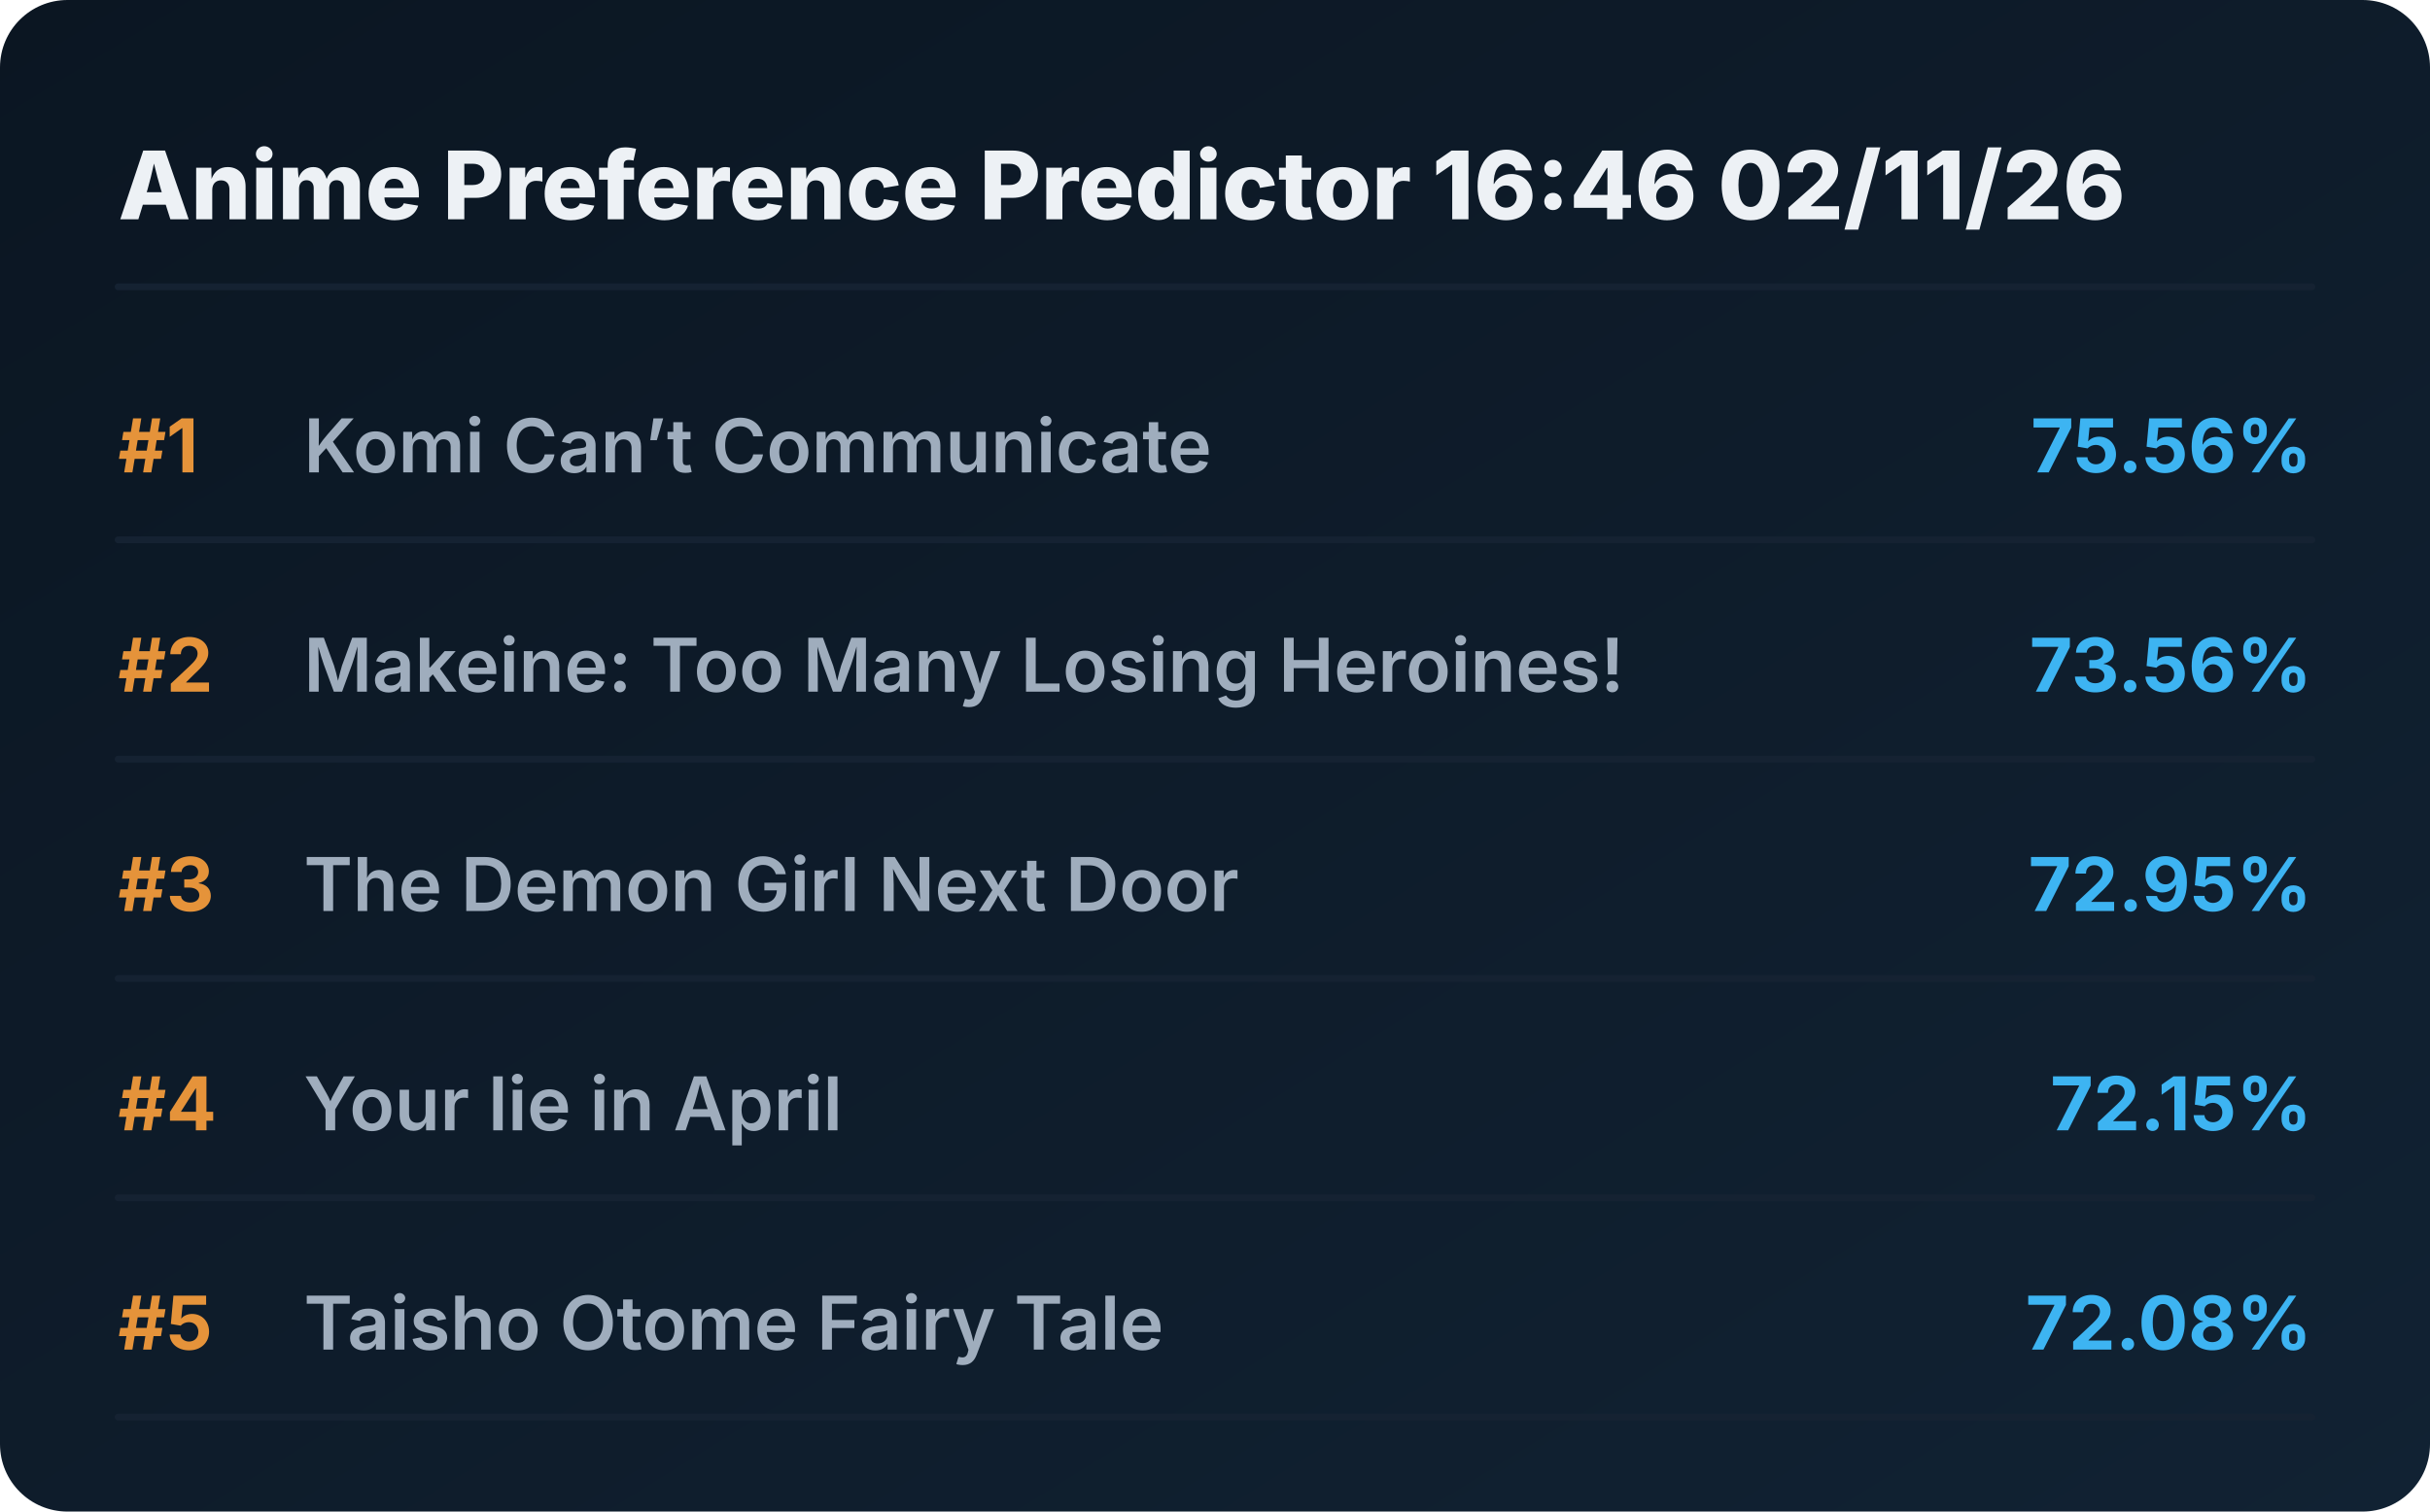
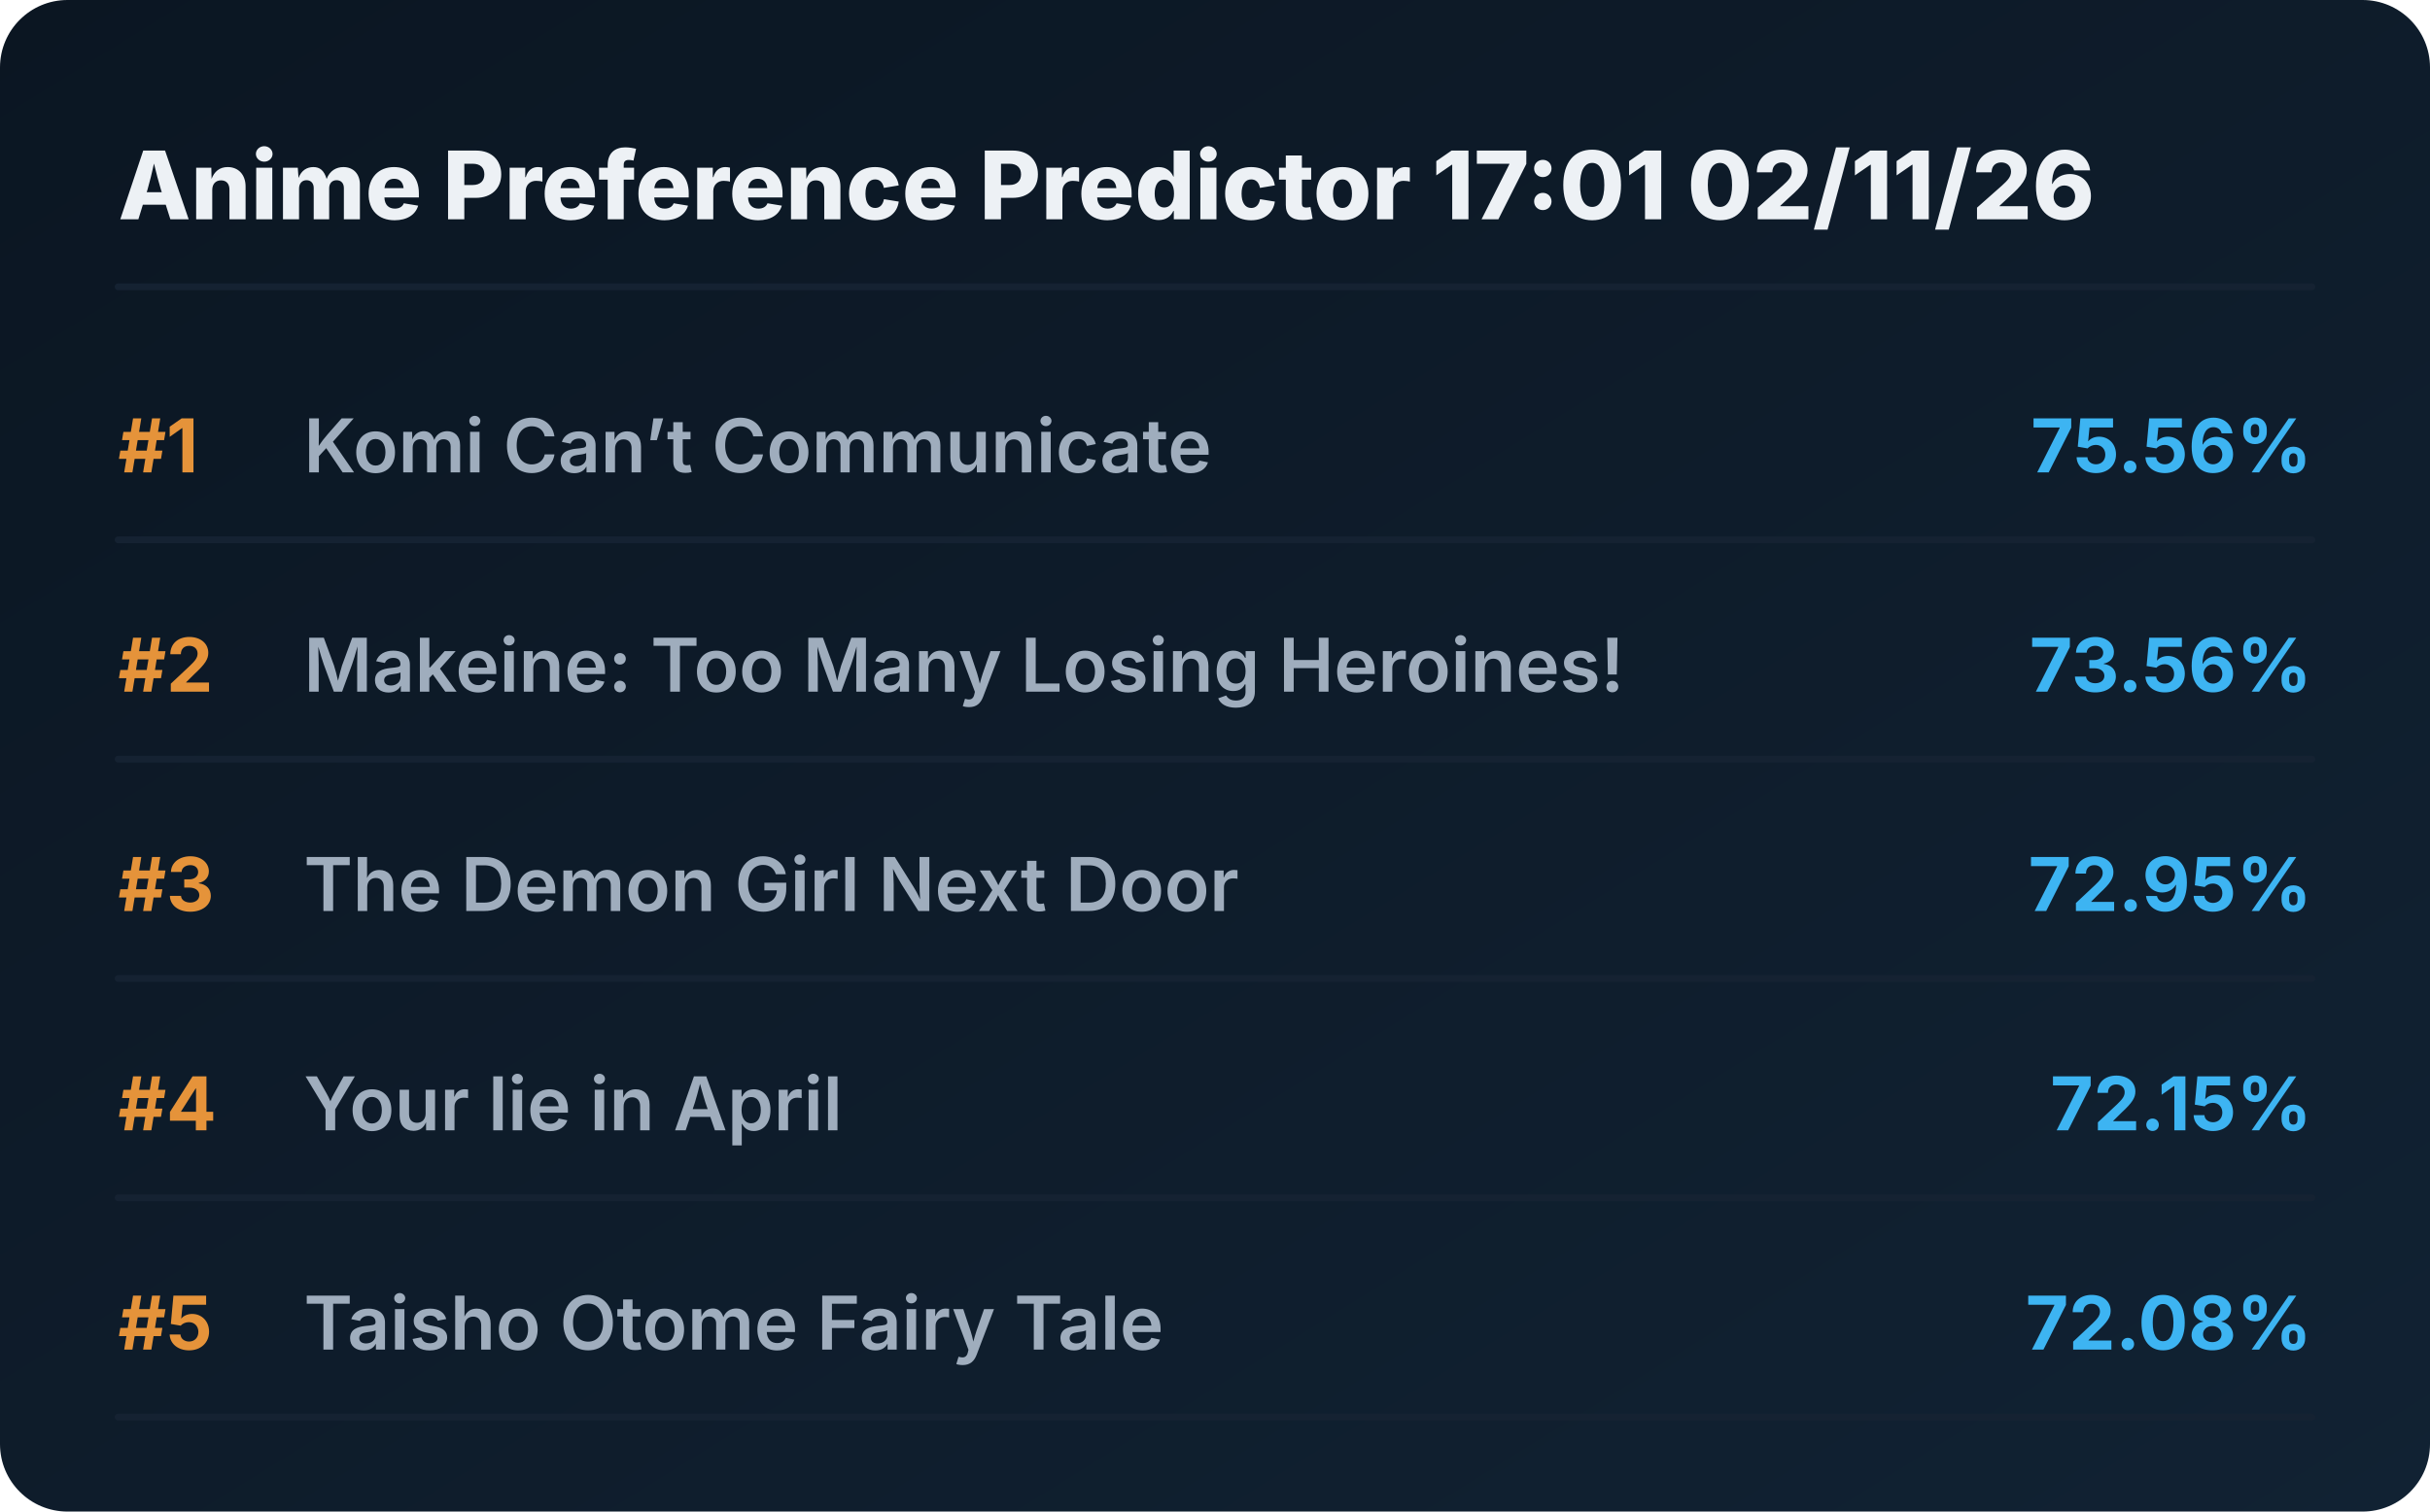
<svg xmlns="http://www.w3.org/2000/svg" viewBox="0 0 720 448" preserveAspectRatio="xMidYMid meet" style="width: 100%; height: auto; max-width: 720px;">
  <defs>
    <linearGradient id="boxGrad" x1="0%" y1="0%" x2="100%" y2="100%">
      <stop offset="0%" stop-color="#0b1622" />
      <stop offset="100%" stop-color="#112233" />
    </linearGradient>
    <clipPath id="titleClip">
      <rect x="90" y="0" width="510" height="100%" />
    </clipPath>
  </defs>
  <style>
    .bg { fill: url(#boxGrad); rx: 20px; }
    .header { font-family: 'Overpass', 'Inter', system-ui, sans-serif; font-weight: 800; font-size: 28px; fill: #edf1f5; }
    .rank { font-family: 'Overpass', 'Inter', system-ui, sans-serif; font-weight: 700; font-size: 22px; fill: #e5933a; }
    .title { font-family: 'Overpass', 'Inter', system-ui, sans-serif; font-weight: 600; font-size: 22px; fill: #9fadbd; }
    .score { font-family: 'Overpass', 'Inter', system-ui, sans-serif; font-weight: 700; font-size: 22px; fill: #3db4f2; }
    .line { stroke: #152232; stroke-width: 2; stroke-linecap: round; }
  </style>
  <rect class="bg" width="720" height="448" />
-   <text x="35" y="65" class="header">Anime Preference Predictor 16:46 02/11/26</text>
+   <text x="35" y="65" class="header">Anime Preference Predictor 17:01 02/11/26</text>
  <line x1="35" y1="85" x2="685" y2="85" class="line" />
  <g transform="translate(0, 0)">
    <text x="35" y="140" class="rank">#1</text>
    <text x="90" y="140" class="title">Komi Can’t Communicate</text>
    <text x="685" y="140" class="score" text-anchor="end">75.56%</text>
    <line x1="35" y1="160" x2="685" y2="160" class="line" />
  </g>
  <g transform="translate(0, 65)">
    <text x="35" y="140" class="rank">#2</text>
    <text x="90" y="140" class="title">Makeine: Too Many Losing Heroines!</text>
    <text x="685" y="140" class="score" text-anchor="end">73.56%</text>
    <line x1="35" y1="160" x2="685" y2="160" class="line" />
  </g>
  <g transform="translate(0, 130)">
    <text x="35" y="140" class="rank">#3</text>
    <text x="90" y="140" class="title">The Demon Girl Next Door</text>
    <text x="685" y="140" class="score" text-anchor="end">72.95%</text>
    <line x1="35" y1="160" x2="685" y2="160" class="line" />
  </g>
  <g transform="translate(0, 195)">
    <text x="35" y="140" class="rank">#4</text>
    <text x="90" y="140" class="title">Your lie in April</text>
    <text x="685" y="140" class="score" text-anchor="end">72.15%</text>
    <line x1="35" y1="160" x2="685" y2="160" class="line" />
  </g>
  <g transform="translate(0, 260)">
    <text x="35" y="140" class="rank">#5</text>
    <text x="90" y="140" class="title">Taisho Otome Fairy Tale</text>
    <text x="685" y="140" class="score" text-anchor="end">72.08%</text>
    <line x1="35" y1="160" x2="685" y2="160" class="line" />
  </g>
</svg>
